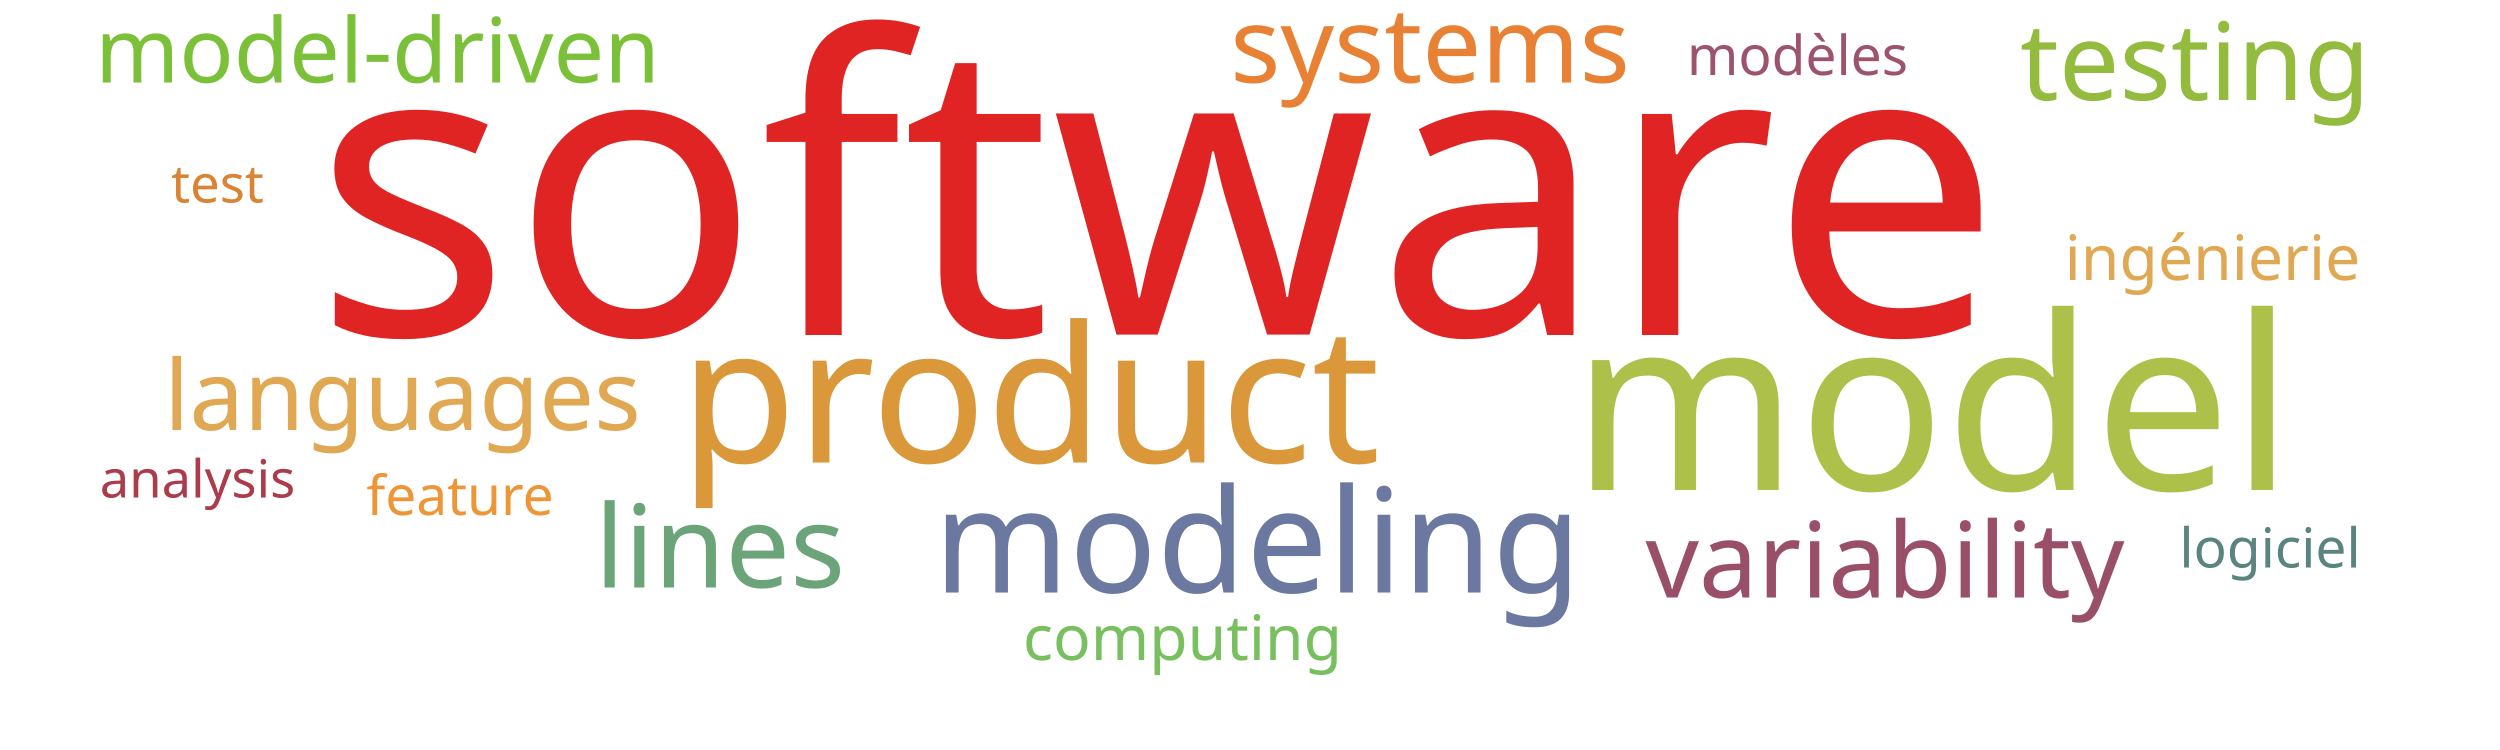
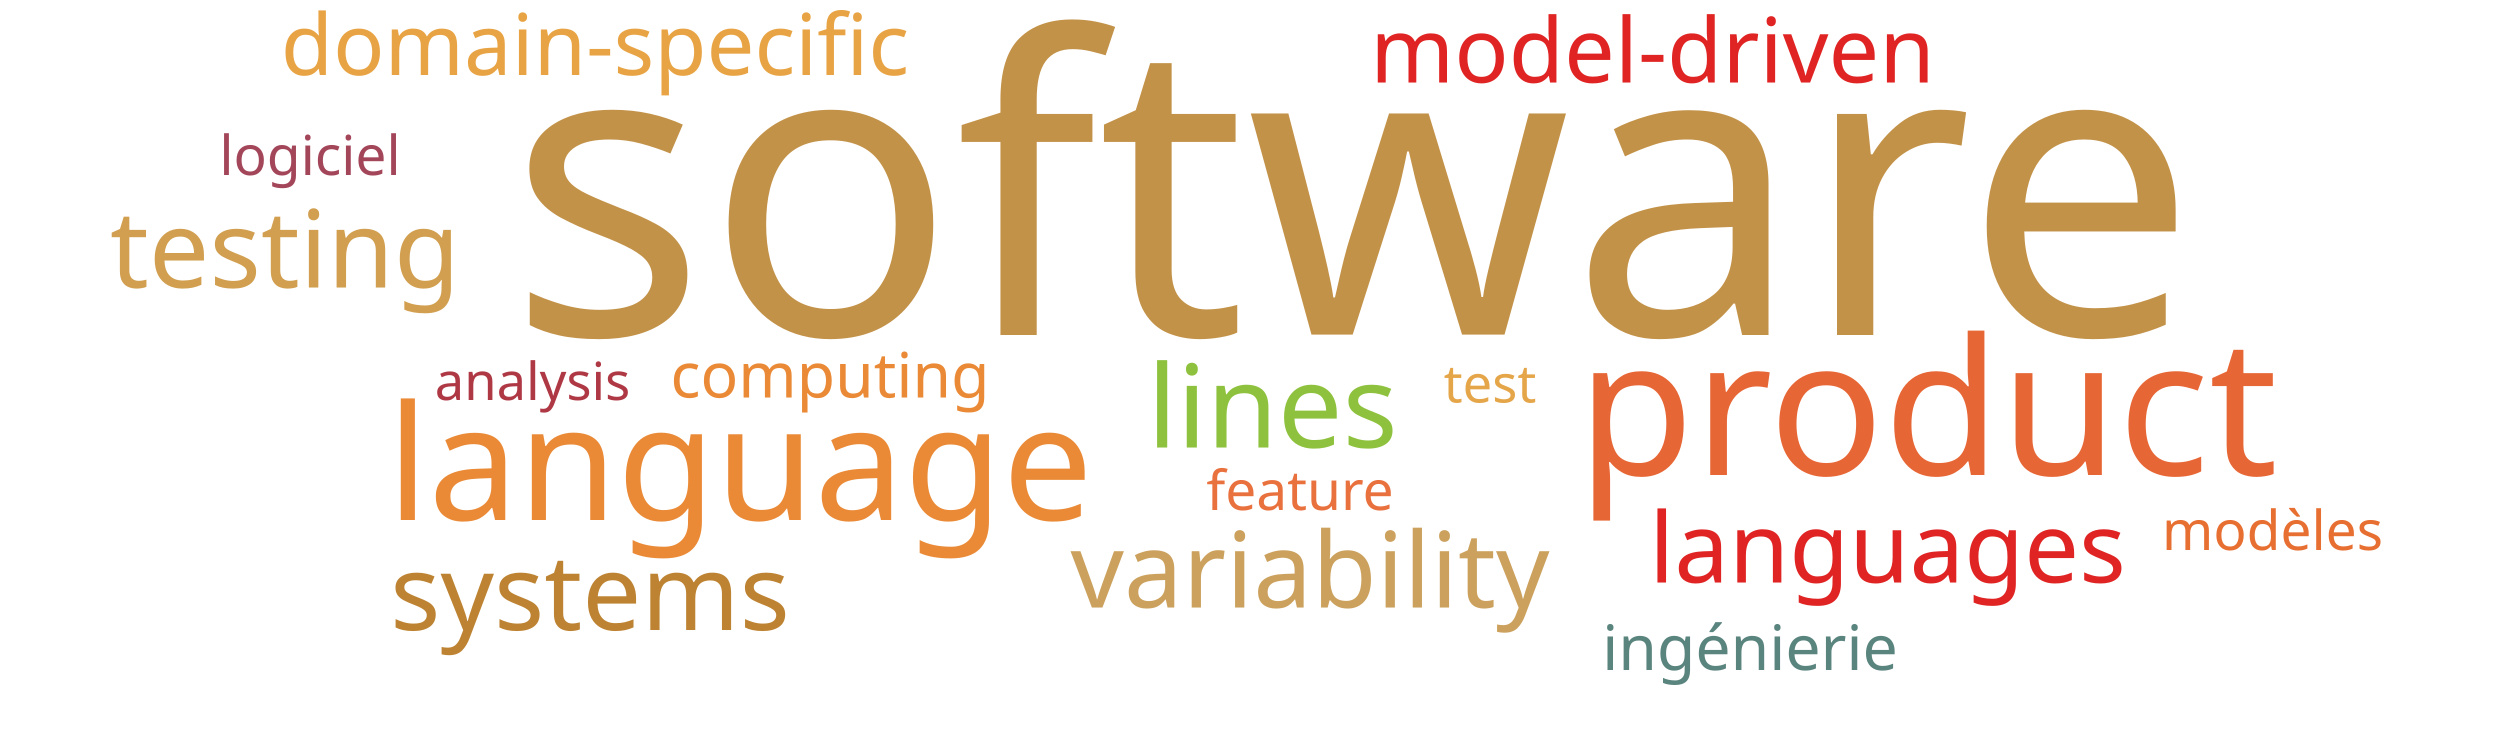
<svg xmlns="http://www.w3.org/2000/svg" width="1000" height="300">
  <g transform="translate(500, 150)">
-     <text text-anchor="middle" style="font-family: Impact; font-size: 165px; fill: #e02424" transform="translate(-37,-16)rotate(0)">software</text>
-     <text text-anchor="middle" style="font-family: Impact; font-size: 97px; fill: #adc14a" transform="translate(273,46)rotate(0)">model</text>
-     <text text-anchor="middle" style="font-family: Impact; font-size: 76px; fill: #da983a" transform="translate(-88,35)rotate(0)">product</text>
-     <text text-anchor="middle" style="font-family: Impact; font-size: 58px; fill: #6b789f" transform="translate(3,87)rotate(0)">modeling</text>
-     <text text-anchor="middle" style="font-family: Impact; font-size: 46px; fill: #6ca47a" transform="translate(-212,85)rotate(0)">lines</text>
-     <text text-anchor="middle" style="font-family: Impact; font-size: 43px; fill: #93bb3e" transform="translate(378,-110)rotate(0)">testing</text>
-     <text text-anchor="middle" style="font-family: Impact; font-size: 42px; fill: #9a4f69" transform="translate(254,89)rotate(0)">variability</text>
-     <text text-anchor="middle" style="font-family: Impact; font-size: 42px; fill: #e98135" transform="translate(72,-117)rotate(0)">systems</text>
-     <text text-anchor="middle" style="font-family: Impact; font-size: 39px; fill: #e0a852" transform="translate(-339,22)rotate(0)">languages</text>
-     <text text-anchor="middle" style="font-family: Impact; font-size: 36px; fill: #7bc039" transform="translate(-349,-117)rotate(0)">model-driven</text>
-     <text text-anchor="middle" style="font-family: Impact; font-size: 25px; fill: #78c05f" transform="translate(-27,114)rotate(0)">computing</text>
-     <text text-anchor="middle" style="font-family: Impact; font-size: 25px; fill: #e1a853" transform="translate(385,-38)rotate(0)">ingénierie</text>
-     <text text-anchor="middle" style="font-family: Impact; font-size: 22px; fill: #ec9637" transform="translate(-316,56)rotate(0)">feature</text>
-     <text text-anchor="middle" style="font-family: Impact; font-size: 22px; fill: #9d536c" transform="translate(219,-120)rotate(0)">modèles</text>
-     <text text-anchor="middle" style="font-family: Impact; font-size: 22px; fill: #5a847e" transform="translate(408,77)rotate(0)">logiciel</text>
-     <text text-anchor="middle" style="font-family: Impact; font-size: 21px; fill: #da8335" transform="translate(-413,-69)rotate(0)">test</text>
-     <text text-anchor="middle" style="font-family: Impact; font-size: 21px; fill: #ab3c4b" transform="translate(-421,49)rotate(0)">analysis</text>
+     <text text-anchor="middle" style="font-family: Impact; font-size: 165px; fill: #c39249" transform="translate(41,-16)rotate(0)">software</text>
+     <text text-anchor="middle" style="font-family: Impact; font-size: 76px; fill: #e76635" transform="translate(271,40)rotate(0)">product</text>
+     <text text-anchor="middle" style="font-family: Impact; font-size: 64px; fill: #ea8a37" transform="translate(-204,58)rotate(0)">language</text>
+     <text text-anchor="middle" style="font-family: Impact; font-size: 46px; fill: #8ec23e" transform="translate(9,29)rotate(0)">lines</text>
+     <text text-anchor="middle" style="font-family: Impact; font-size: 43px; fill: #d19f4f" transform="translate(-386,-35)rotate(0)">testing</text>
+     <text text-anchor="middle" style="font-family: Impact; font-size: 42px; fill: #cba15d" transform="translate(24,93)rotate(0)">variability</text>
+     <text text-anchor="middle" style="font-family: Impact; font-size: 42px; fill: #bd8332" transform="translate(-264,102)rotate(0)">systems</text>
+     <text text-anchor="middle" style="font-family: Impact; font-size: 39px; fill: #e02424" transform="translate(255,83)rotate(0)">languages</text>
+     <text text-anchor="middle" style="font-family: Impact; font-size: 36px; fill: #e02424" transform="translate(161,-117)rotate(0)">model-driven</text>
+     <text text-anchor="middle" style="font-family: Impact; font-size: 34px; fill: #e8a444" transform="translate(-262,-120)rotate(0)">domain-specific</text>
+     <text text-anchor="middle" style="font-family: Impact; font-size: 25px; fill: #ea8a37" transform="translate(-168,9)rotate(0)">computing</text>
+     <text text-anchor="middle" style="font-family: Impact; font-size: 25px; fill: #5a847e" transform="translate(200,118)rotate(0)">ingénierie</text>
+     <text text-anchor="middle" style="font-family: Impact; font-size: 22px; fill: #e9713e" transform="translate(20,54)rotate(0)">feature</text>
+     <text text-anchor="middle" style="font-family: Impact; font-size: 22px; fill: #e76f31" transform="translate(409,70)rotate(0)">modèles</text>
+     <text text-anchor="middle" style="font-family: Impact; font-size: 22px; fill: #a4465a" transform="translate(-376,-80)rotate(0)">logiciel</text>
+     <text text-anchor="middle" style="font-family: Impact; font-size: 21px; fill: #e5a549" transform="translate(96,11)rotate(0)">test</text>
+     <text text-anchor="middle" style="font-family: Impact; font-size: 21px; fill: #af3845" transform="translate(-287,10)rotate(0)">analysis</text>
  </g>
</svg>
